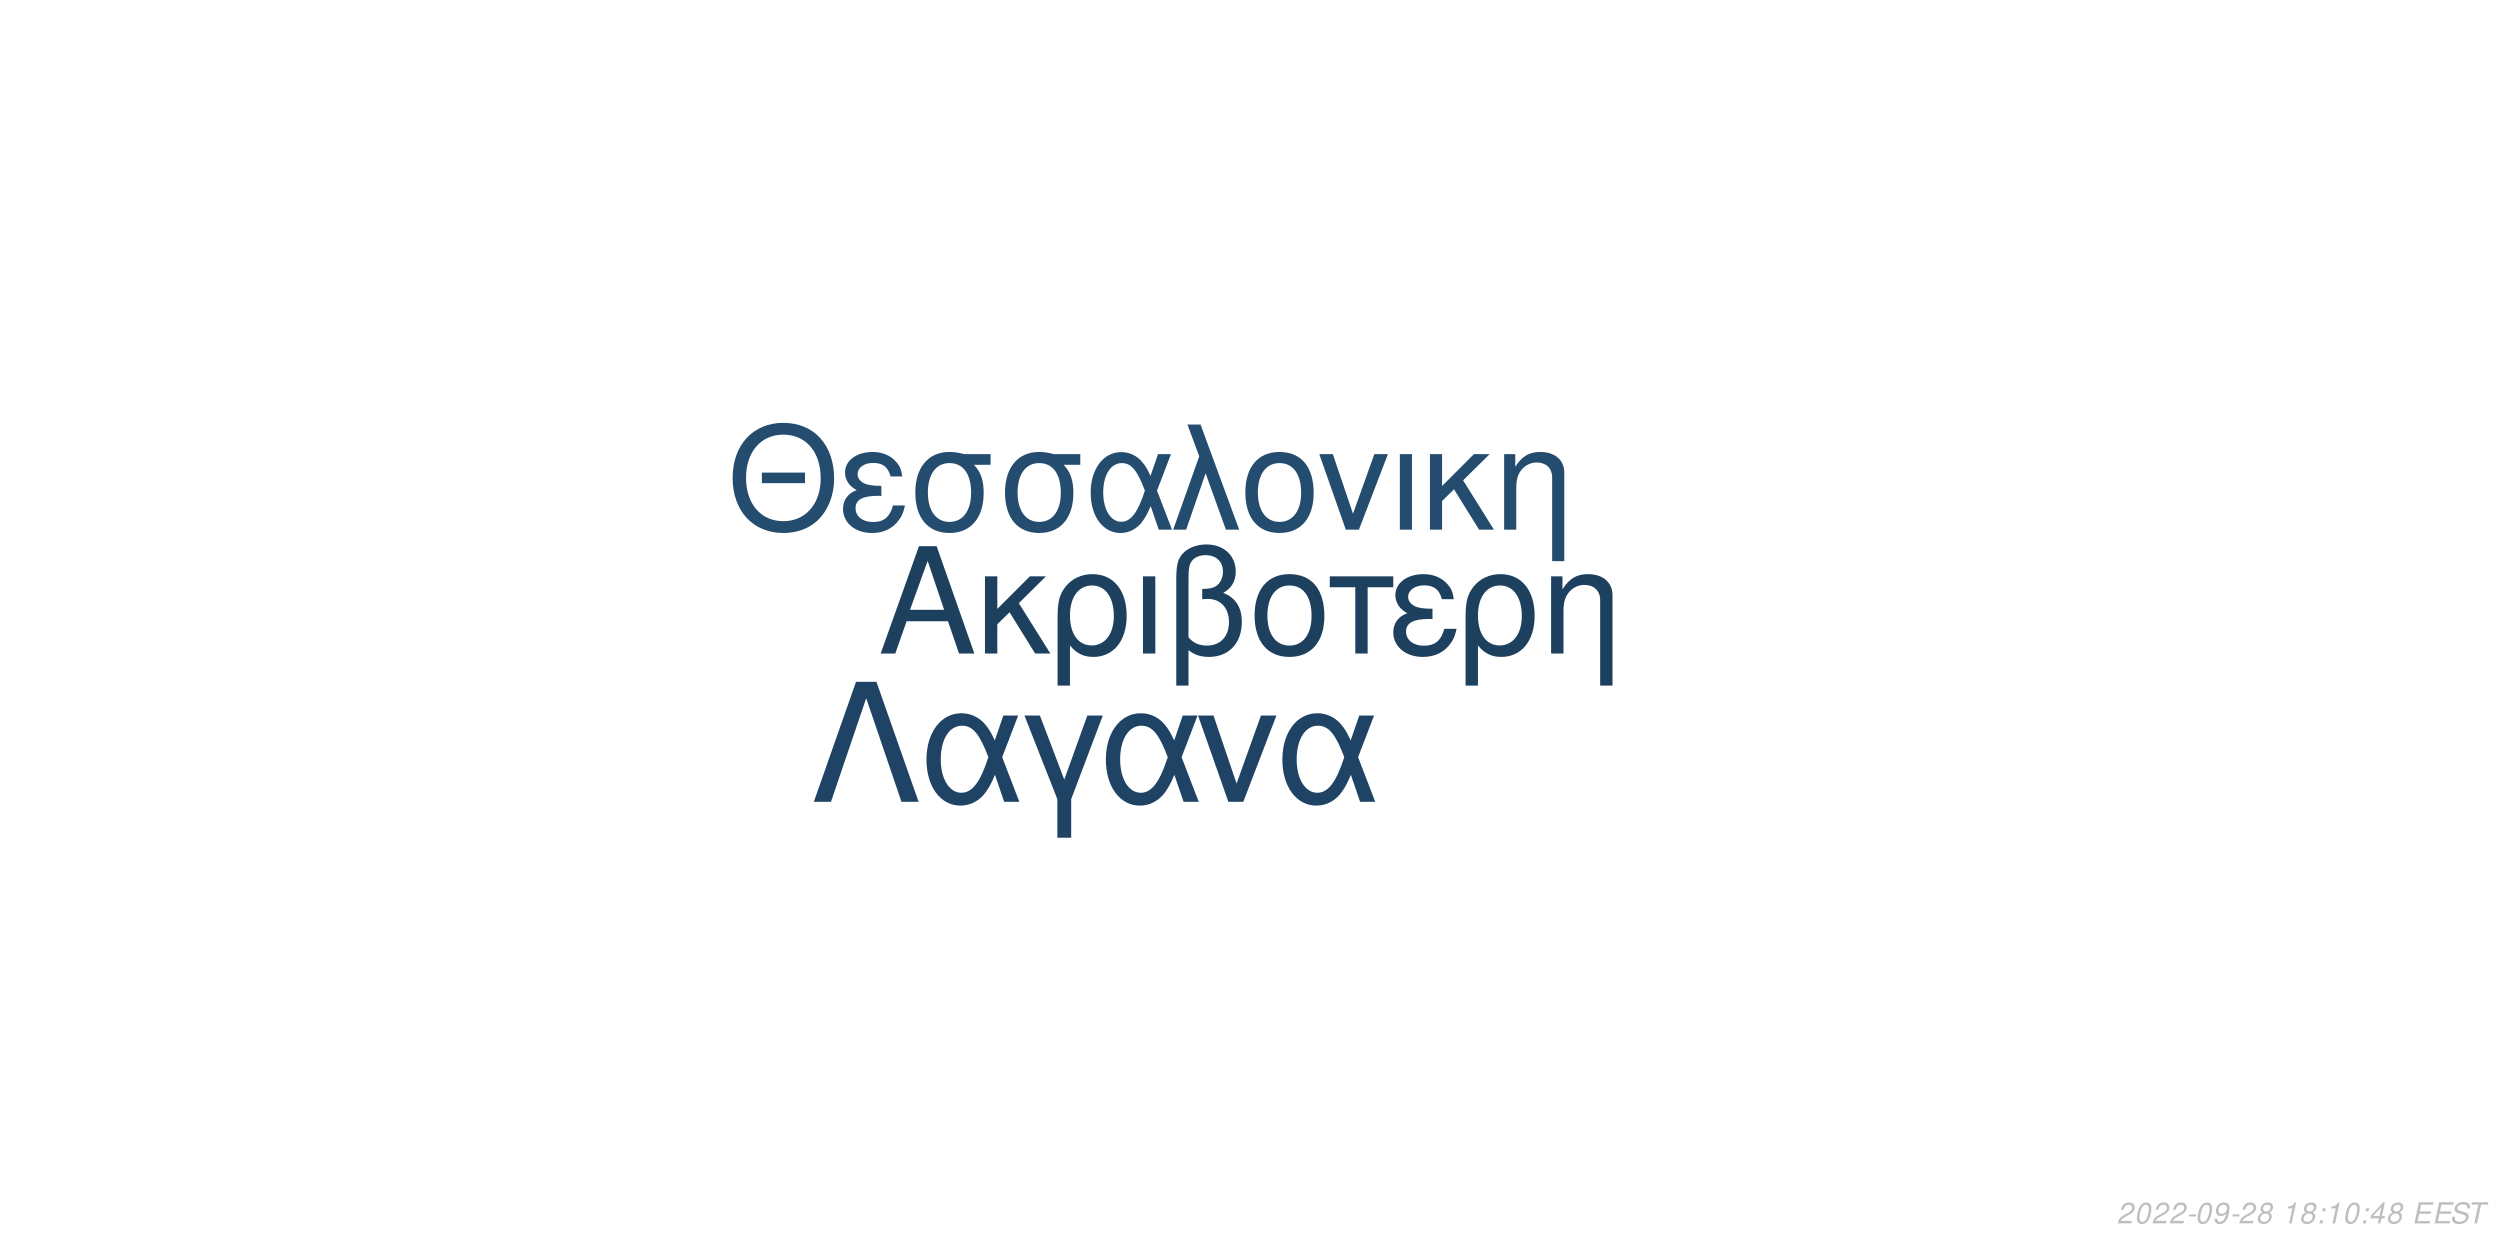
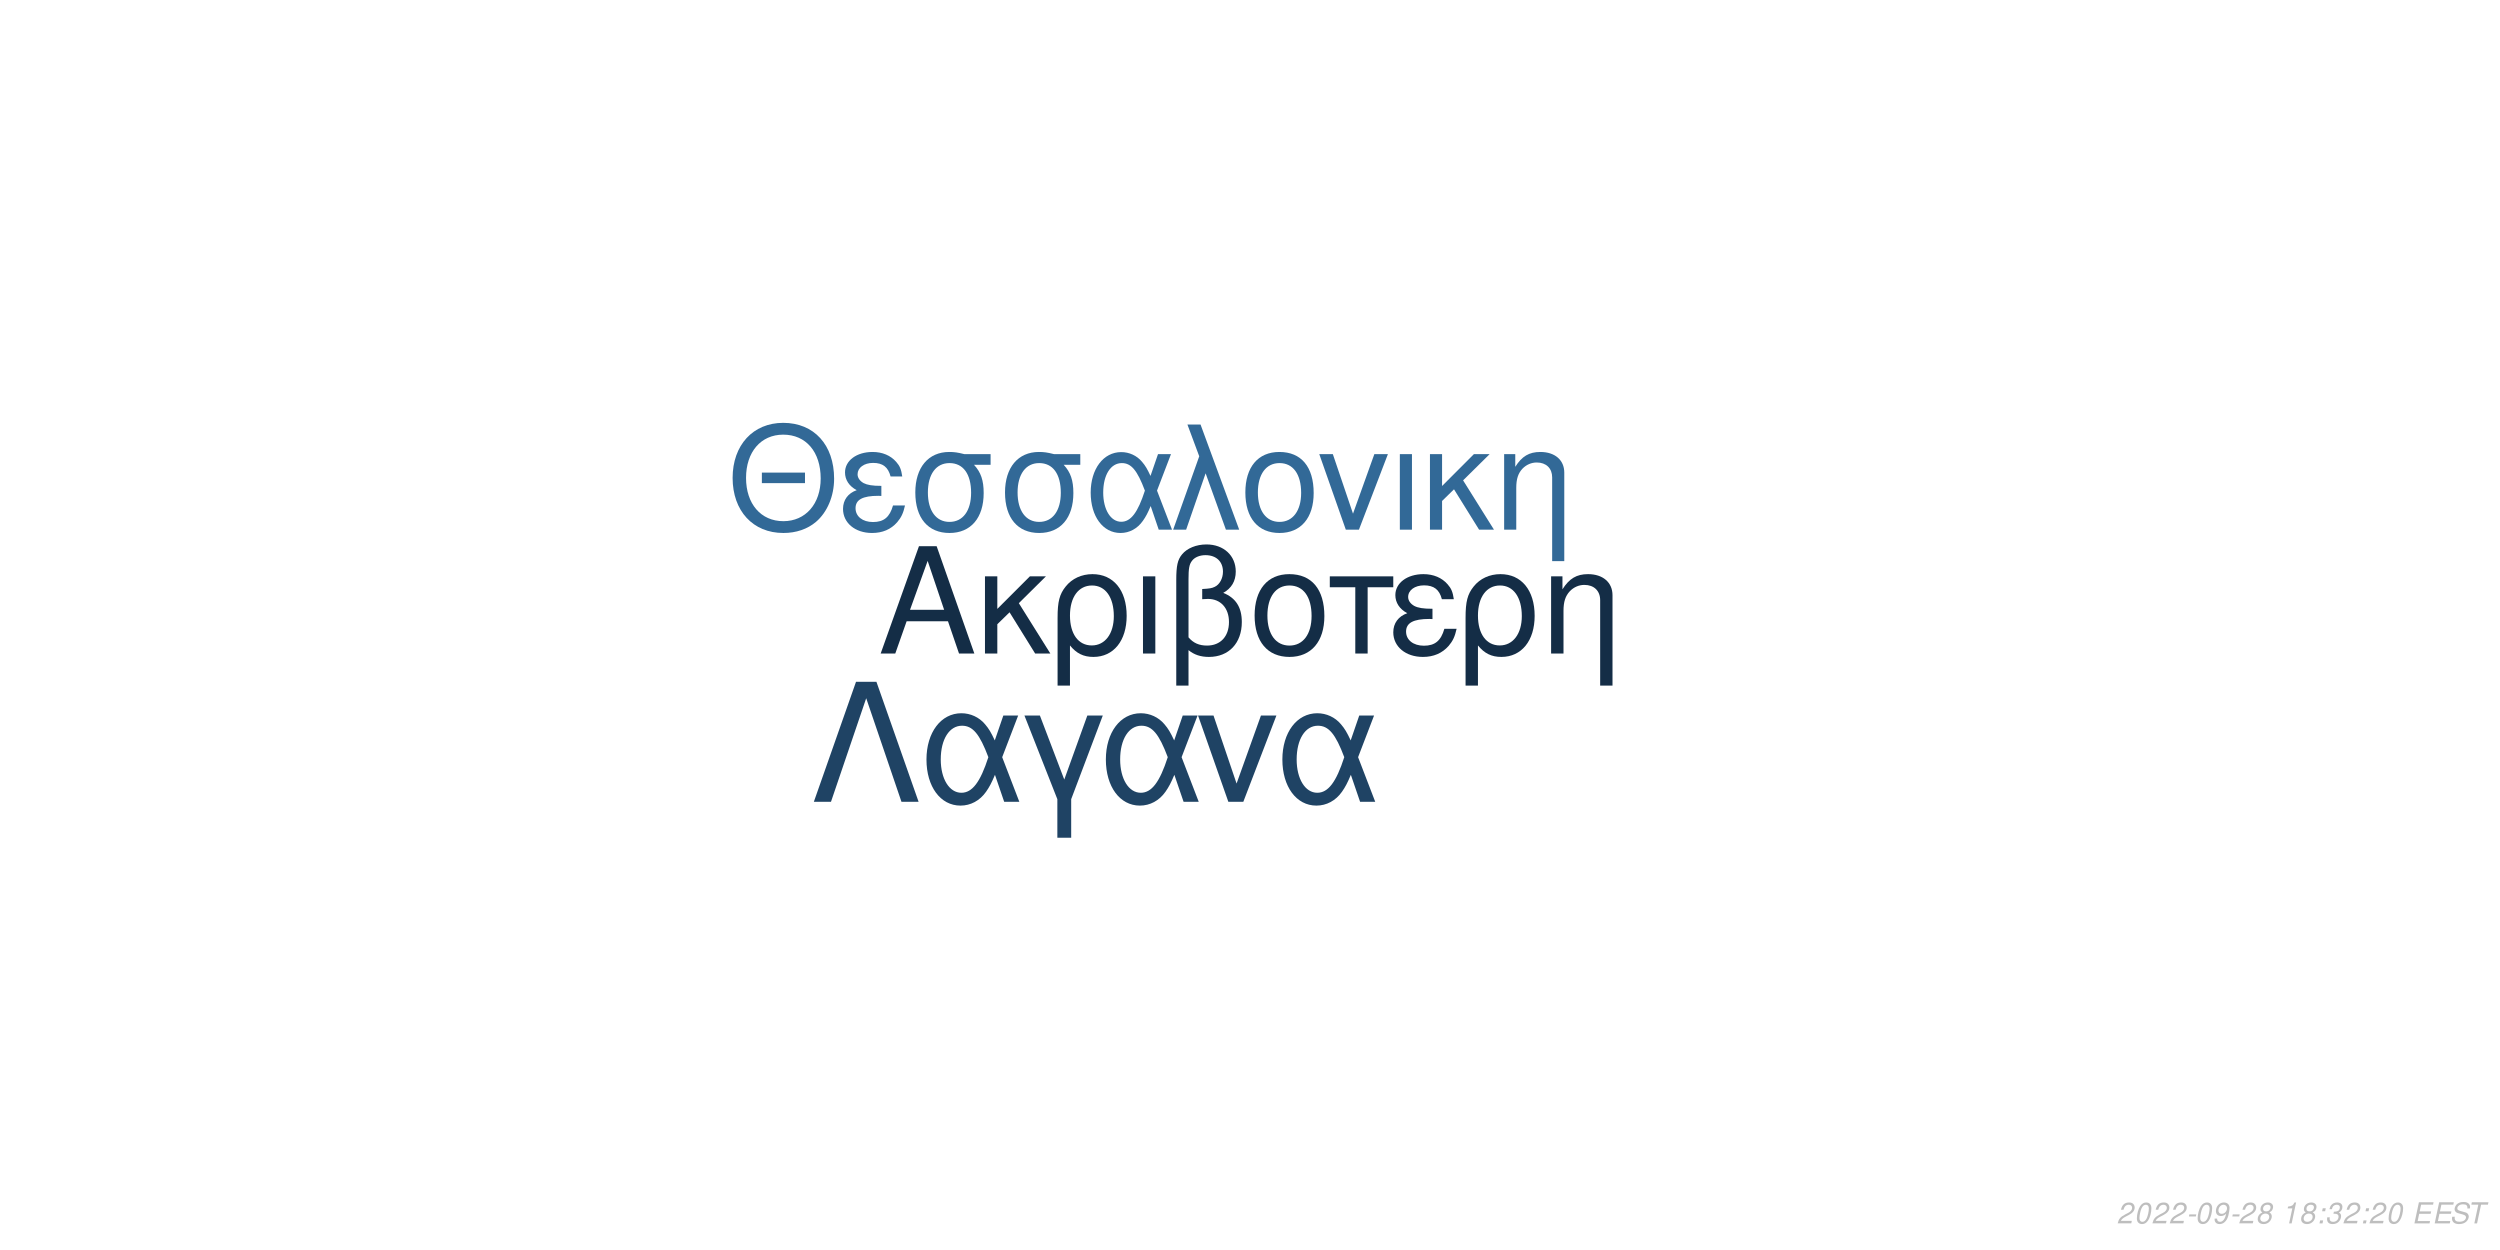
<svg xmlns="http://www.w3.org/2000/svg" xmlns:xlink="http://www.w3.org/1999/xlink" width="864pt" height="432pt" viewBox="0 0 864 432" version="1.1">
  <defs>
    <g>
      <symbol overflow="visible" id="glyph0-0">
        <path style="stroke:none;" d="" />
      </symbol>
      <symbol overflow="visible" id="glyph0-1">
        <path style="stroke:none;" d="M 24.125 -11.141 L 27.938 0 L 33.234 0 L 20.203 -37.094 L 14.094 -37.094 L 0.859 0 L 5.906 0 L 9.828 -11.141 Z M 22.797 -15.109 L 11 -15.109 L 17.094 -32.016 Z M 22.797 -15.109 " />
      </symbol>
      <symbol overflow="visible" id="glyph0-2">
        <path style="stroke:none;" d="M 7.172 -15.422 L 7.172 -26.672 L 2.906 -26.672 L 2.906 0 L 7.172 0 L 7.172 -10.125 L 11.406 -14.25 L 20.25 0 L 25.5 0 L 14.609 -17.406 L 23.969 -26.672 L 18.422 -26.672 Z M 7.172 -15.422 " />
      </symbol>
      <symbol overflow="visible" id="glyph0-3">
        <path style="stroke:none;" d="M 3 11.094 L 7.281 11.094 L 7.281 -2.797 C 9.516 -0.047 11.953 1.172 15.375 1.172 C 22.344 1.172 26.875 -4.422 26.875 -13.031 C 26.875 -21.891 22.297 -27.438 15.062 -27.438 C 11.297 -27.438 7.984 -25.906 5.797 -23.156 C 3.672 -20.516 3 -17.969 3 -12.359 Z M 14.906 -23.516 C 19.547 -23.516 22.438 -19.438 22.438 -12.922 C 22.438 -6.812 19.391 -2.797 14.812 -2.797 C 10.172 -2.797 7.281 -6.766 7.281 -13.125 C 7.281 -19.484 10.234 -23.516 14.906 -23.516 Z M 14.906 -23.516 " />
      </symbol>
      <symbol overflow="visible" id="glyph0-4">
        <path style="stroke:none;" d="M 3.516 0 L 7.781 0 L 7.781 -26.672 L 3.516 -26.672 Z M 3.516 0 " />
      </symbol>
      <symbol overflow="visible" id="glyph0-5">
        <path style="stroke:none;" d="M 4.016 11.094 L 8.25 11.094 L 8.25 -1.172 C 10.172 0.406 12.422 1.172 15.312 1.172 C 22.188 1.172 26.672 -3.609 26.672 -10.891 C 26.672 -15.984 24.578 -19.234 20.25 -20.969 C 23.109 -22.547 24.578 -25.031 24.578 -28.344 C 24.578 -33.844 20.406 -37.703 14.453 -37.703 C 10.938 -37.703 7.734 -36.391 6 -34.25 C 4.484 -32.422 4.016 -30.328 4.016 -25.391 Z M 8.25 -25.656 C 8.25 -29.359 8.5 -30.844 9.469 -32.062 C 10.375 -33.281 12.156 -34 14.094 -34 C 17.812 -34 20.156 -31.812 20.156 -28.297 C 20.156 -25.953 18.984 -23.812 17.297 -23.047 C 16.281 -22.547 15.469 -22.438 12.984 -22.297 L 12.984 -18.781 C 13.734 -18.828 14.344 -18.875 14.969 -18.875 C 19.344 -18.875 22.234 -15.719 22.234 -10.891 C 22.234 -5.906 19.281 -2.75 14.656 -2.75 C 11.953 -2.75 9.922 -3.609 8.25 -5.594 Z M 8.25 -25.656 " />
      </symbol>
      <symbol overflow="visible" id="glyph0-6">
        <path style="stroke:none;" d="M 14.094 -27.438 C 6.562 -27.438 2.094 -22.094 2.094 -13.125 C 2.094 -4.125 6.562 1.172 14.141 1.172 C 21.672 1.172 26.203 -4.172 26.203 -12.922 C 26.203 -22.188 21.828 -27.438 14.094 -27.438 Z M 14.141 -23.516 C 18.938 -23.516 21.781 -19.594 21.781 -12.984 C 21.781 -6.672 18.828 -2.75 14.141 -2.75 C 9.422 -2.75 6.516 -6.672 6.516 -13.125 C 6.516 -19.594 9.422 -23.516 14.141 -23.516 Z M 14.141 -23.516 " />
      </symbol>
      <symbol overflow="visible" id="glyph0-7">
        <path style="stroke:none;" d="M 7.891 0 L 12.156 0 L 12.156 -22.906 L 21.016 -22.906 L 21.016 -26.672 L -0.922 -26.672 L -0.922 -22.906 L 7.891 -22.906 Z M 7.891 0 " />
      </symbol>
      <symbol overflow="visible" id="glyph0-8">
        <path style="stroke:none;" d="M 14.562 -15.469 C 11.344 -15.469 9.562 -15.781 8.297 -16.438 C 6.922 -17.203 6.156 -18.328 6.156 -19.547 C 6.156 -21.891 8.453 -23.562 11.656 -23.562 C 15.062 -23.562 16.953 -22.094 17.812 -18.781 L 21.938 -18.781 C 21.578 -21.266 21.062 -22.5 19.797 -23.922 C 17.812 -26.203 14.906 -27.438 11.453 -27.438 C 5.797 -27.438 1.734 -24.375 1.734 -20.203 C 1.734 -17.609 3.156 -15.375 5.859 -13.938 C 2.797 -12.875 1.016 -10.484 1.016 -7.328 C 1.016 -2.391 5.297 1.172 11.25 1.172 C 14.969 1.172 17.906 -0.109 20.156 -2.641 C 21.578 -4.328 22.297 -5.797 22.906 -8.547 L 18.672 -8.547 C 17.5 -4.422 15.422 -2.703 11.609 -2.703 C 7.938 -2.703 5.438 -4.688 5.438 -7.578 C 5.438 -10.578 7.938 -11.953 13.484 -11.953 C 13.641 -11.953 14.094 -11.953 14.562 -11.906 Z M 14.562 -15.469 " />
      </symbol>
      <symbol overflow="visible" id="glyph0-9">
        <path style="stroke:none;" d="M 3.562 -26.672 L 3.562 0 L 7.844 0 L 7.844 -14.703 C 7.844 -17.906 8.5 -19.891 10.031 -21.531 C 11.406 -22.953 13.188 -23.719 15.062 -23.719 C 18.375 -23.719 20.516 -21.672 20.516 -18.469 L 20.516 11.094 L 24.781 11.094 L 24.781 -20.156 C 24.781 -24.578 21.469 -27.438 16.328 -27.438 C 12.359 -27.438 9.828 -25.906 7.484 -22.188 L 7.484 -26.672 Z M 3.562 -26.672 " />
      </symbol>
      <symbol overflow="visible" id="glyph1-0">
        <path style="stroke:none;" d="" />
      </symbol>
      <symbol overflow="visible" id="glyph1-1">
        <path style="stroke:none;" d="M 26.859 -19.734 L 11.953 -19.734 L 11.953 -16.094 L 26.859 -16.094 Z M 19.328 -36.922 C 8.922 -36.922 1.844 -29.25 1.844 -17.891 C 1.844 -6.484 8.875 1.141 19.391 1.141 C 23.812 1.141 27.703 -0.203 30.641 -2.688 C 34.578 -6.031 36.922 -11.656 36.922 -17.594 C 36.922 -29.297 30 -36.922 19.328 -36.922 Z M 19.328 -32.844 C 27.203 -32.844 32.281 -26.906 32.281 -17.688 C 32.281 -8.922 27.062 -2.938 19.391 -2.938 C 11.609 -2.938 6.484 -8.922 6.484 -17.891 C 6.484 -26.859 11.609 -32.844 19.328 -32.844 Z M 19.328 -32.844 " />
      </symbol>
      <symbol overflow="visible" id="glyph1-2">
        <path style="stroke:none;" d="M 14.25 -15.141 C 11.109 -15.141 9.375 -15.453 8.125 -16.094 C 6.781 -16.844 6.031 -17.938 6.031 -19.141 C 6.031 -21.422 8.266 -23.078 11.406 -23.078 C 14.75 -23.078 16.594 -21.625 17.438 -18.391 L 21.469 -18.391 C 21.125 -20.828 20.625 -22.031 19.391 -23.422 C 17.438 -25.656 14.594 -26.859 11.219 -26.859 C 5.688 -26.859 1.688 -23.875 1.688 -19.781 C 1.688 -17.234 3.094 -15.047 5.734 -13.656 C 2.734 -12.609 1 -10.266 1 -7.172 C 1 -2.344 5.188 1.141 11.016 1.141 C 14.656 1.141 17.547 -0.094 19.734 -2.594 C 21.125 -4.234 21.828 -5.688 22.422 -8.375 L 18.281 -8.375 C 17.141 -4.328 15.094 -2.641 11.359 -2.641 C 7.766 -2.641 5.328 -4.578 5.328 -7.422 C 5.328 -10.359 7.766 -11.703 13.203 -11.703 C 13.359 -11.703 13.797 -11.703 14.25 -11.656 Z M 14.25 -15.141 " />
      </symbol>
      <symbol overflow="visible" id="glyph1-3">
        <path style="stroke:none;" d="M 29 -26.109 L 19.938 -26.109 C 17.594 -26.703 16.438 -26.859 14.703 -26.859 C 7.469 -26.859 2.984 -21.469 2.984 -12.859 C 2.984 -4.031 7.375 1.141 14.797 1.141 C 22.172 1.141 26.609 -4.078 26.609 -12.656 C 26.609 -17.047 25.656 -19.828 23.266 -22.422 L 29 -22.422 Z M 14.797 -23.016 C 19.531 -23.016 22.266 -19.234 22.266 -12.75 C 22.266 -6.531 19.438 -2.688 14.797 -2.688 C 10.172 -2.688 7.328 -6.531 7.328 -12.859 C 7.328 -19.188 10.172 -23.016 14.797 -23.016 Z M 14.797 -23.016 " />
      </symbol>
      <symbol overflow="visible" id="glyph1-4">
        <path style="stroke:none;" d="M 29.344 -26.109 L 24.859 -26.109 L 22.266 -18.578 C 21.125 -21.031 20.484 -22.125 19.328 -23.469 C 17.547 -25.609 14.906 -26.812 12.156 -26.812 C 5.984 -26.812 1.594 -20.984 1.594 -12.812 C 1.594 -4.578 5.828 1.141 11.906 1.141 C 14.953 1.141 17.734 -0.344 19.625 -3.047 C 20.672 -4.531 21.281 -5.688 22.328 -8.172 L 25.109 0 L 29.703 0 L 24.516 -13.5 Z M 20.328 -13.5 C 17.891 -5.922 15.453 -2.734 12.156 -2.734 C 8.516 -2.734 5.922 -6.922 5.922 -12.812 C 5.922 -18.938 8.516 -23.016 12.359 -23.016 C 15.594 -23.016 17.688 -20.531 20.328 -13.5 Z M 20.328 -13.5 " />
      </symbol>
      <symbol overflow="visible" id="glyph1-5">
        <path style="stroke:none;" d="M 1.094 0 L 5.578 0 L 12.312 -19.484 L 19.328 0 L 23.922 0 L 10.562 -36.328 L 6.031 -36.328 L 10.109 -25.359 Z M 1.094 0 " />
      </symbol>
      <symbol overflow="visible" id="glyph1-6">
        <path style="stroke:none;" d="M 13.797 -26.859 C 6.422 -26.859 2.047 -21.625 2.047 -12.859 C 2.047 -4.031 6.422 1.141 13.859 1.141 C 21.234 1.141 25.656 -4.078 25.656 -12.656 C 25.656 -21.719 21.375 -26.859 13.797 -26.859 Z M 13.859 -23.016 C 18.531 -23.016 21.328 -19.188 21.328 -12.703 C 21.328 -6.531 18.438 -2.688 13.859 -2.688 C 9.219 -2.688 6.375 -6.531 6.375 -12.859 C 6.375 -19.188 9.219 -23.016 13.859 -23.016 Z M 13.859 -23.016 " />
      </symbol>
      <symbol overflow="visible" id="glyph1-7">
        <path style="stroke:none;" d="M 14.297 0 L 24.312 -26.109 L 19.625 -26.109 L 12.25 -5.531 L 5.281 -26.109 L 0.594 -26.109 L 9.766 0 Z M 14.297 0 " />
      </symbol>
      <symbol overflow="visible" id="glyph1-8">
        <path style="stroke:none;" d="M 3.438 0 L 7.625 0 L 7.625 -26.109 L 3.438 -26.109 Z M 3.438 0 " />
      </symbol>
      <symbol overflow="visible" id="glyph1-9">
        <path style="stroke:none;" d="M 7.031 -15.094 L 7.031 -26.109 L 2.844 -26.109 L 2.844 0 L 7.031 0 L 7.031 -9.922 L 11.156 -13.953 L 19.828 0 L 24.969 0 L 14.297 -17.047 L 23.469 -26.109 L 18.031 -26.109 Z M 7.031 -15.094 " />
      </symbol>
      <symbol overflow="visible" id="glyph1-10">
        <path style="stroke:none;" d="M 3.484 -26.109 L 3.484 0 L 7.672 0 L 7.672 -14.406 C 7.672 -17.547 8.328 -19.484 9.812 -21.078 C 11.156 -22.469 12.906 -23.219 14.75 -23.219 C 17.984 -23.219 20.078 -21.234 20.078 -18.094 L 20.078 10.859 L 24.266 10.859 L 24.266 -19.734 C 24.266 -24.062 21.031 -26.859 16 -26.859 C 12.109 -26.859 9.609 -25.359 7.328 -21.719 L 7.328 -26.109 Z M 3.484 -26.109 " />
      </symbol>
      <symbol overflow="visible" id="glyph2-0">
        <path style="stroke:none;" d="" />
      </symbol>
      <symbol overflow="visible" id="glyph2-1">
        <path style="stroke:none;" d="M 22.531 -41.484 L 15.484 -41.484 L 0.906 0 L 6.828 0 L 19 -35.797 L 31.188 0 L 37.109 0 Z M 22.531 -41.484 " />
      </symbol>
      <symbol overflow="visible" id="glyph2-2">
        <path style="stroke:none;" d="M 33.516 -29.812 L 28.391 -29.812 L 25.438 -21.219 C 24.125 -24.016 23.391 -25.266 22.078 -26.797 C 20.031 -29.25 17.016 -30.609 13.891 -30.609 C 6.828 -30.609 1.828 -23.953 1.828 -14.625 C 1.828 -5.234 6.656 1.312 13.594 1.312 C 17.078 1.312 20.266 -0.391 22.422 -3.469 C 23.609 -5.172 24.297 -6.484 25.5 -9.328 L 28.688 0 L 33.922 0 L 28 -15.422 Z M 23.219 -15.422 C 20.422 -6.766 17.641 -3.125 13.891 -3.125 C 9.734 -3.125 6.766 -7.906 6.766 -14.625 C 6.766 -21.625 9.734 -26.297 14.109 -26.297 C 17.812 -26.297 20.203 -23.453 23.219 -15.422 Z M 23.219 -15.422 " />
      </symbol>
      <symbol overflow="visible" id="glyph2-3">
        <path style="stroke:none;" d="M 12.062 12.406 L 16.844 12.406 L 16.844 -0.906 L 27.766 -29.812 L 22.422 -29.812 L 14.453 -7.688 L 6.031 -29.812 L 0.688 -29.812 L 12.062 -0.906 Z M 12.062 12.406 " />
      </symbol>
      <symbol overflow="visible" id="glyph2-4">
        <path style="stroke:none;" d="M 16.328 0 L 27.766 -29.812 L 22.422 -29.812 L 14 -6.312 L 6.031 -29.812 L 0.688 -29.812 L 11.156 0 Z M 16.328 0 " />
      </symbol>
      <symbol overflow="visible" id="glyph3-0">
        <path style="stroke:none;" d="" />
      </symbol>
      <symbol overflow="visible" id="glyph3-1">
        <path style="stroke:none;" d="M 5.234 -0.875 L 1.469 -0.875 C 1.641 -1.375 2.203 -1.891 3.109 -2.344 L 4.234 -2.938 C 5.562 -3.625 6.219 -4.469 6.219 -5.484 C 6.219 -5.938 6.062 -6.359 5.797 -6.656 C 5.469 -7.047 4.984 -7.234 4.312 -7.234 C 2.766 -7.234 1.891 -6.453 1.484 -4.734 L 2.375 -4.734 C 2.484 -5.188 2.609 -5.484 2.797 -5.75 C 3.094 -6.203 3.609 -6.453 4.188 -6.453 C 4.891 -6.453 5.344 -6.031 5.344 -5.375 C 5.344 -4.703 4.859 -4.094 4.016 -3.656 L 2.984 -3.125 C 1.234 -2.188 0.797 -1.656 0.344 -0.016 L 5.047 -0.016 Z M 5.234 -0.875 " />
      </symbol>
      <symbol overflow="visible" id="glyph3-2">
        <path style="stroke:none;" d="M 4.203 -7.234 C 3.375 -7.234 2.688 -6.812 2.125 -5.984 C 1.484 -5.047 0.984 -3.188 0.984 -1.734 C 0.984 -1.109 1.172 -0.562 1.484 -0.266 C 1.797 0.047 2.281 0.234 2.766 0.234 C 3.625 0.234 4.281 -0.156 4.859 -1.016 C 5.516 -1.953 6 -3.797 6 -5.266 C 6 -6.5 5.328 -7.234 4.203 -7.234 Z M 4.094 -6.453 C 4.734 -6.453 5.125 -5.984 5.125 -5.156 C 5.125 -4.203 4.781 -2.625 4.406 -1.812 C 3.984 -0.938 3.516 -0.547 2.875 -0.547 C 2.25 -0.547 1.875 -1.031 1.875 -1.828 C 1.875 -2.797 2.203 -4.344 2.594 -5.203 C 2.984 -6.047 3.453 -6.453 4.094 -6.453 Z M 4.094 -6.453 " />
      </symbol>
      <symbol overflow="visible" id="glyph3-3">
        <path style="stroke:none;" d="M 3.516 -3.125 L 1.125 -3.125 L 0.969 -2.406 L 3.359 -2.406 Z M 3.516 -3.125 " />
      </symbol>
      <symbol overflow="visible" id="glyph3-4">
        <path style="stroke:none;" d="M 0.844 -1.656 C 0.844 -1.547 0.844 -1.438 0.844 -1.375 C 0.844 -0.406 1.531 0.234 2.578 0.234 C 3.203 0.234 3.766 0.016 4.297 -0.438 C 4.938 -1 5.312 -1.656 5.594 -2.719 C 5.844 -3.672 6.016 -4.766 6.016 -5.375 C 6.016 -5.844 5.844 -6.328 5.547 -6.656 C 5.203 -7.031 4.703 -7.234 4.062 -7.234 C 2.516 -7.234 1.297 -5.938 1.297 -4.266 C 1.297 -3.203 1.984 -2.547 3.047 -2.547 C 3.484 -2.547 3.953 -2.672 4.281 -2.891 C 4.406 -2.984 4.547 -3.078 4.828 -3.344 C 4.438 -1.484 3.703 -0.547 2.703 -0.547 C 2.109 -0.547 1.719 -0.938 1.719 -1.547 L 1.719 -1.656 Z M 3.953 -6.453 C 4.625 -6.453 5.141 -5.953 5.141 -5.281 C 5.141 -4.188 4.312 -3.312 3.297 -3.312 C 2.594 -3.312 2.172 -3.734 2.172 -4.453 C 2.172 -5.562 2.984 -6.453 3.953 -6.453 Z M 3.953 -6.453 " />
      </symbol>
      <symbol overflow="visible" id="glyph3-5">
        <path style="stroke:none;" d="M 4.766 -3.797 C 5.078 -3.969 5.234 -4.078 5.438 -4.234 C 5.812 -4.594 6.062 -5.172 6.062 -5.734 C 6.062 -6.625 5.344 -7.234 4.266 -7.234 C 2.812 -7.234 1.703 -6.219 1.703 -4.875 C 1.703 -4.406 1.875 -4.125 2.359 -3.812 C 1.297 -3.312 0.75 -2.516 0.75 -1.469 C 0.75 -0.438 1.547 0.234 2.812 0.234 C 3.656 0.234 4.359 -0.094 4.938 -0.734 C 5.359 -1.234 5.609 -1.859 5.609 -2.438 C 5.609 -3.047 5.312 -3.516 4.766 -3.797 Z M 4.109 -6.453 C 4.797 -6.453 5.188 -6.125 5.188 -5.578 C 5.188 -5.266 5.062 -4.922 4.859 -4.672 C 4.562 -4.312 4.188 -4.156 3.656 -4.156 C 2.984 -4.156 2.594 -4.453 2.594 -4.984 C 2.594 -5.859 3.203 -6.453 4.109 -6.453 Z M 3.453 -3.406 C 4.234 -3.406 4.734 -2.984 4.734 -2.312 C 4.734 -1.312 3.922 -0.547 2.875 -0.547 C 2.125 -0.547 1.625 -0.969 1.625 -1.625 C 1.625 -2.609 2.438 -3.406 3.453 -3.406 Z M 3.453 -3.406 " />
      </symbol>
      <symbol overflow="visible" id="glyph3-6">
        <path style="stroke:none;" d="" />
      </symbol>
      <symbol overflow="visible" id="glyph3-7">
        <path style="stroke:none;" d="M 3.703 -5.188 L 2.594 0 L 3.469 0 L 5.016 -7.234 L 4.438 -7.234 C 3.906 -6.156 3.688 -6.016 2.234 -5.812 L 2.109 -5.188 Z M 3.703 -5.188 " />
      </symbol>
      <symbol overflow="visible" id="glyph3-8">
        <path style="stroke:none;" d="M 2.359 -1.031 L 1.312 -1.031 L 1.094 0 L 2.141 0 Z M 3.266 -5.234 L 2.219 -5.234 L 2 -4.203 L 3.047 -4.203 Z M 3.266 -5.234 " />
      </symbol>
      <symbol overflow="visible" id="glyph3-9">
-         <path style="stroke:none;" d="M 3.625 -1.75 L 3.266 0 L 4.141 0 L 4.516 -1.75 L 5.562 -1.75 L 5.734 -2.531 L 4.688 -2.531 L 5.688 -7.234 L 5.016 -7.234 L 0.844 -2.672 L 0.641 -1.75 Z M 3.797 -2.531 L 1.594 -2.531 L 4.469 -5.703 Z M 3.797 -2.531 " />
+         <path style="stroke:none;" d="M 2.922 -3.312 C 3.125 -3.344 3.234 -3.344 3.375 -3.344 C 4.203 -3.344 4.688 -3 4.688 -2.406 C 4.688 -1.312 3.906 -0.547 2.781 -0.547 C 2.047 -0.547 1.594 -0.938 1.594 -1.562 C 1.594 -1.719 1.609 -1.844 1.656 -2.094 L 0.766 -2.094 C 0.734 -1.797 0.719 -1.641 0.719 -1.469 C 0.719 -0.375 1.406 0.234 2.641 0.234 C 3.547 0.234 4.297 -0.078 4.812 -0.656 C 5.266 -1.156 5.562 -1.875 5.562 -2.547 C 5.562 -3.125 5.344 -3.453 4.797 -3.734 C 5.641 -4.234 6.016 -4.844 6.016 -5.734 C 6.016 -6.656 5.312 -7.234 4.203 -7.234 C 3.375 -7.234 2.672 -6.938 2.188 -6.375 C 1.891 -6.031 1.703 -5.641 1.516 -4.906 L 2.391 -4.906 C 2.5 -5.359 2.594 -5.594 2.734 -5.812 C 3.047 -6.234 3.516 -6.453 4.078 -6.453 C 4.734 -6.453 5.141 -6.125 5.141 -5.578 C 5.141 -5.188 5.016 -4.797 4.797 -4.547 C 4.516 -4.234 4 -4.062 3.266 -4.062 L 3.078 -4.062 Z M 2.922 -3.312 " />
      </symbol>
      <symbol overflow="visible" id="glyph3-10">
        <path style="stroke:none;" d="M 2.547 -3.312 L 6.5 -3.312 L 6.688 -4.141 L 2.719 -4.141 L 3.219 -6.469 L 7.344 -6.469 L 7.516 -7.297 L 2.453 -7.297 L 0.906 0 L 6.125 0 L 6.297 -0.812 L 2.016 -0.812 Z M 2.547 -3.312 " />
      </symbol>
      <symbol overflow="visible" id="glyph3-11">
        <path style="stroke:none;" d="M 7.062 -5.156 C 7.125 -5.438 7.141 -5.562 7.141 -5.703 C 7.141 -6.156 6.938 -6.594 6.594 -6.891 C 6.188 -7.25 5.656 -7.406 4.875 -7.406 C 3.844 -7.406 3.047 -7.125 2.5 -6.562 C 2.094 -6.141 1.781 -5.438 1.781 -4.922 C 1.781 -4.297 2.219 -3.766 2.891 -3.562 L 4.594 -3.094 C 5.406 -2.859 5.734 -2.578 5.734 -2.094 C 5.734 -1.781 5.547 -1.406 5.266 -1.141 C 4.844 -0.766 4.266 -0.578 3.453 -0.578 C 2.328 -0.578 1.812 -0.984 1.812 -1.906 C 1.812 -2.047 1.812 -2.125 1.844 -2.312 L 0.984 -2.312 C 0.906 -2.062 0.891 -1.906 0.891 -1.688 C 0.891 -0.484 1.797 0.234 3.297 0.234 C 4.359 0.234 5.234 -0.062 5.812 -0.609 C 6.344 -1.078 6.688 -1.797 6.688 -2.375 C 6.688 -2.641 6.609 -2.906 6.453 -3.156 C 6.234 -3.5 5.938 -3.703 5.469 -3.828 L 3.75 -4.312 C 2.984 -4.547 2.734 -4.734 2.734 -5.188 C 2.734 -5.547 2.875 -5.844 3.188 -6.109 C 3.547 -6.438 4.031 -6.594 4.703 -6.594 C 5.266 -6.594 5.688 -6.484 5.906 -6.297 C 6.094 -6.125 6.219 -5.797 6.219 -5.516 C 6.219 -5.422 6.203 -5.344 6.188 -5.156 Z M 7.062 -5.156 " />
      </symbol>
      <symbol overflow="visible" id="glyph3-12">
        <path style="stroke:none;" d="M 4.938 -6.469 L 7.312 -6.469 L 7.484 -7.297 L 1.75 -7.297 L 1.578 -6.469 L 3.984 -6.469 L 2.609 0 L 3.547 0 Z M 4.938 -6.469 " />
      </symbol>
    </g>
  </defs>
  <g id="surface1">
    <rect x="0" y="0" width="864" height="432" style="fill:rgb(100%,100%,100%);fill-opacity:1;stroke:none;" />
-     <g style="fill:rgb(11.373%,25.098%,37.255%);fill-opacity:1;">
+     <g style="fill:rgb(7.843%,17.647%,27.451%);fill-opacity:1;">
      <use xlink:href="#glyph0-1" x="303.5" y="225.861" />
      <use xlink:href="#glyph0-2" x="337.5" y="225.861" />
      <use xlink:href="#glyph0-3" x="362.5" y="225.861" />
      <use xlink:href="#glyph0-4" x="391.5" y="225.861" />
      <use xlink:href="#glyph0-5" x="402.5" y="225.861" />
      <use xlink:href="#glyph0-6" x="431.5" y="225.861" />
      <use xlink:href="#glyph0-7" x="460.5" y="225.861" />
      <use xlink:href="#glyph0-8" x="480.5" y="225.861" />
      <use xlink:href="#glyph0-3" x="503.5" y="225.861" />
      <use xlink:href="#glyph0-9" x="532.5" y="225.861" />
    </g>
-     <g style="fill:rgb(14.118%,29.804%,43.529%);fill-opacity:1;">
+     <g style="fill:rgb(19.608%,41.176%,59.216%);fill-opacity:1;">
      <use xlink:href="#glyph1-1" x="251.348" y="183.058" />
      <use xlink:href="#glyph1-2" x="290.348" y="183.058" />
      <use xlink:href="#glyph1-3" x="313.348" y="183.058" />
      <use xlink:href="#glyph1-3" x="344.348" y="183.058" />
      <use xlink:href="#glyph1-4" x="375.348" y="183.058" />
      <use xlink:href="#glyph1-5" x="404.348" y="183.058" />
      <use xlink:href="#glyph1-6" x="428.348" y="183.058" />
      <use xlink:href="#glyph1-7" x="455.348" y="183.058" />
      <use xlink:href="#glyph1-8" x="480.348" y="183.058" />
      <use xlink:href="#glyph1-9" x="491.348" y="183.058" />
      <use xlink:href="#glyph1-10" x="516.348" y="183.058" />
    </g>
    <g style="fill:rgb(12.157%,26.275%,39.216%);fill-opacity:1;">
      <use xlink:href="#glyph2-1" x="280.359" y="277.105" />
      <use xlink:href="#glyph2-2" x="318.359" y="277.105" />
      <use xlink:href="#glyph2-3" x="353.359" y="277.105" />
      <use xlink:href="#glyph2-2" x="380.359" y="277.105" />
      <use xlink:href="#glyph2-4" x="413.359" y="277.105" />
      <use xlink:href="#glyph2-2" x="441.359" y="277.105" />
    </g>
    <g style="fill:rgb(74.51%,74.51%,74.51%);fill-opacity:1;">
      <use xlink:href="#glyph3-1" x="731.52" y="422.81" />
      <use xlink:href="#glyph3-2" x="737.52" y="422.81" />
      <use xlink:href="#glyph3-1" x="743.52" y="422.81" />
      <use xlink:href="#glyph3-1" x="749.52" y="422.81" />
      <use xlink:href="#glyph3-3" x="755.52" y="422.81" />
      <use xlink:href="#glyph3-2" x="758.52" y="422.81" />
      <use xlink:href="#glyph3-4" x="764.52" y="422.81" />
      <use xlink:href="#glyph3-3" x="770.52" y="422.81" />
      <use xlink:href="#glyph3-1" x="773.52" y="422.81" />
      <use xlink:href="#glyph3-5" x="779.52" y="422.81" />
      <use xlink:href="#glyph3-6" x="785.52" y="422.81" />
      <use xlink:href="#glyph3-7" x="788.52" y="422.81" />
      <use xlink:href="#glyph3-5" x="794.52" y="422.81" />
      <use xlink:href="#glyph3-8" x="800.52" y="422.81" />
-       <use xlink:href="#glyph3-7" x="803.52" y="422.81" />
-       <use xlink:href="#glyph3-2" x="809.52" y="422.81" />
+       <use xlink:href="#glyph3-9" x="803.52" y="422.81" />
+       <use xlink:href="#glyph3-1" x="809.52" y="422.81" />
      <use xlink:href="#glyph3-8" x="815.52" y="422.81" />
-       <use xlink:href="#glyph3-9" x="818.52" y="422.81" />
-       <use xlink:href="#glyph3-5" x="824.52" y="422.81" />
+       <use xlink:href="#glyph3-1" x="818.52" y="422.81" />
+       <use xlink:href="#glyph3-2" x="824.52" y="422.81" />
      <use xlink:href="#glyph3-6" x="830.52" y="422.81" />
      <use xlink:href="#glyph3-10" x="833.52" y="422.81" />
      <use xlink:href="#glyph3-10" x="840.52" y="422.81" />
      <use xlink:href="#glyph3-11" x="846.52" y="422.81" />
      <use xlink:href="#glyph3-12" x="852.52" y="422.81" />
    </g>
  </g>
</svg>
